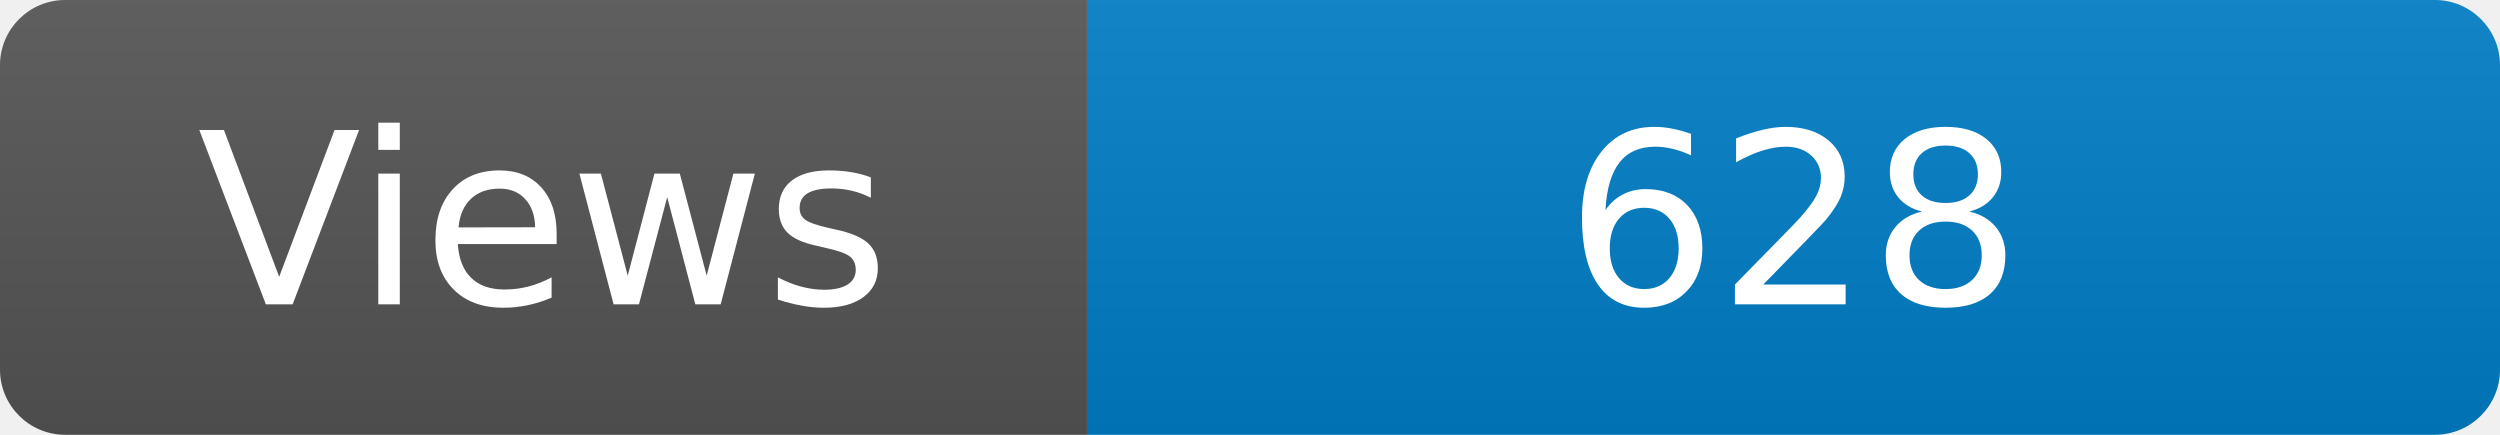
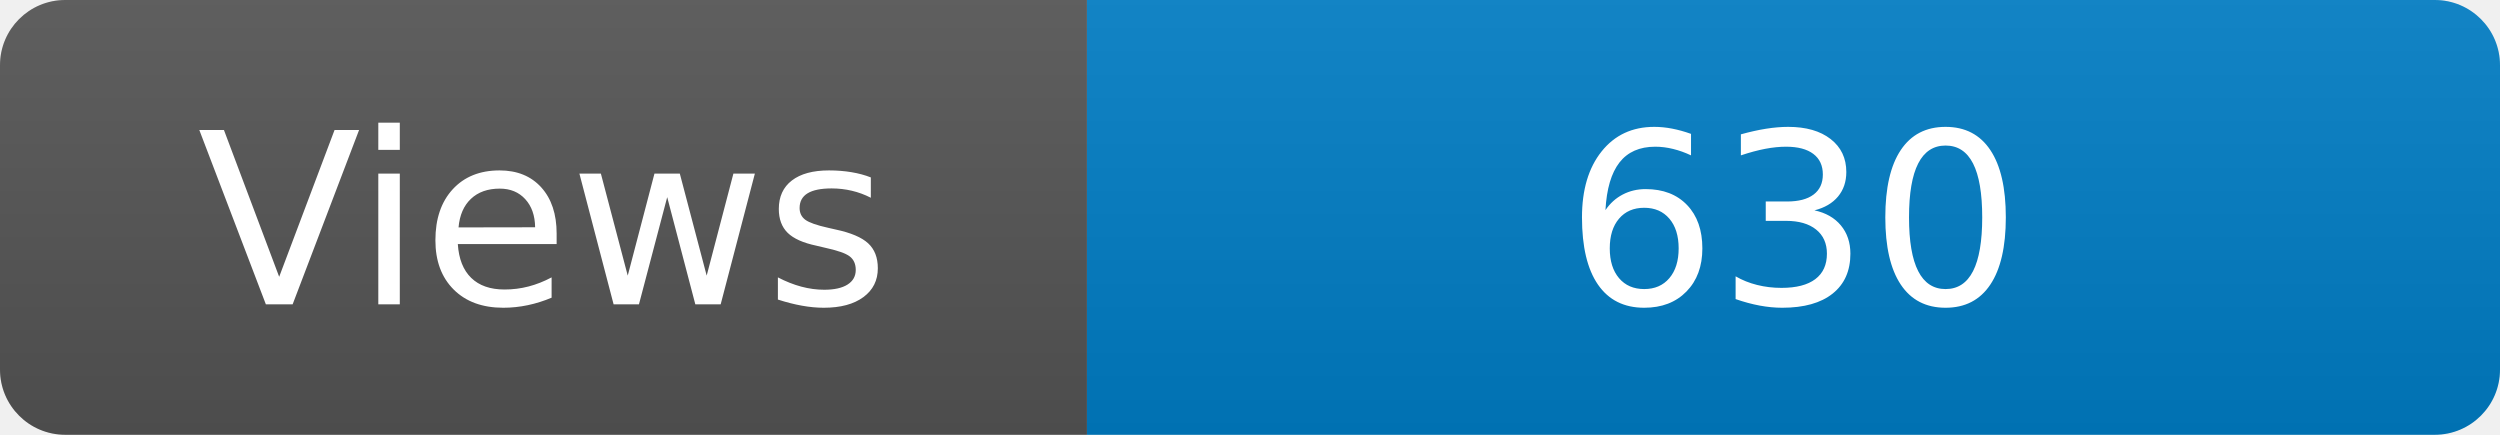
<svg xmlns="http://www.w3.org/2000/svg" width="115" height="20" role="img" aria-label="Maintained?: yes">
  <linearGradient id="s" x2="0" y2="100%">
    <stop offset="0" stop-color="#bbb" stop-opacity=".1" />
    <stop offset="1" stop-opacity=".1" />
  </linearGradient>
  <clipPath id="r">
    <rect width="115" height="20" rx="3" fill="#fff" />
  </clipPath>
  <g clip-path="url(#r)">
    <rect width="50" height="20" fill="#555" />
    <rect x="50" width="160" height="20" fill="#007ec6" />
    <rect width="115" height="20" fill="url(#s)" />
  </g>
  <g fill="#fff" text-anchor="middle" font-family="Verdana,Geneva,DejaVu Sans,sans-serif" font-size="110">
    <text x="250" y="140" transform="scale(.1)" fill="#fff">Views</text>
-     <text x="825" y="140" transform="scale(.1)" fill="#fff">628</text>
+     <text x="825" y="140" transform="scale(.1)" fill="#fff">630</text>
  </g>
</svg>
